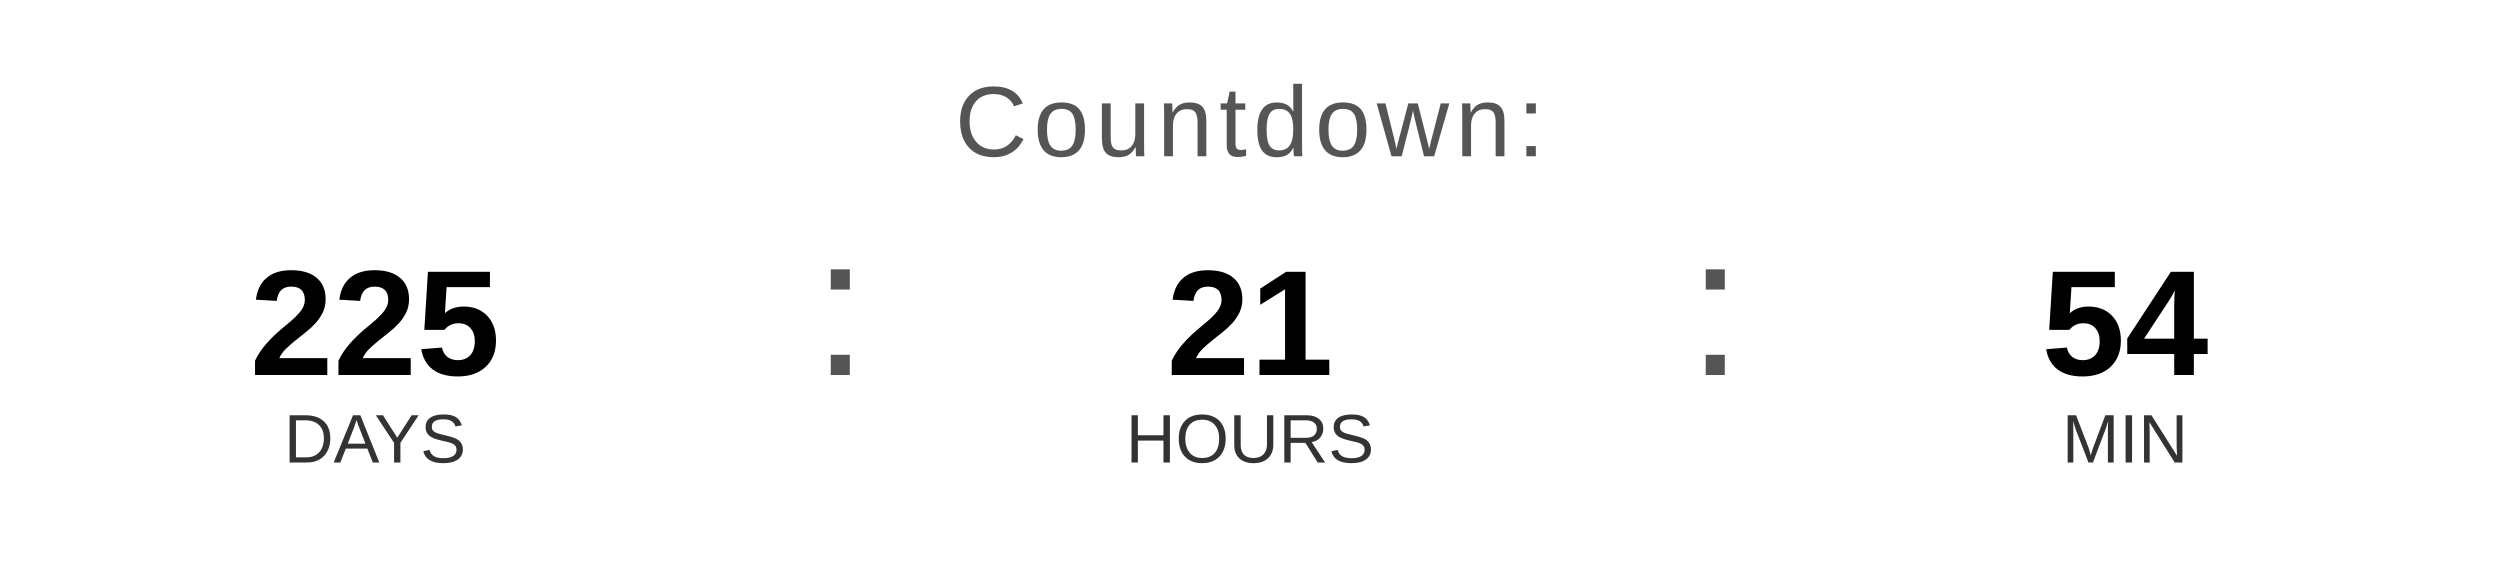
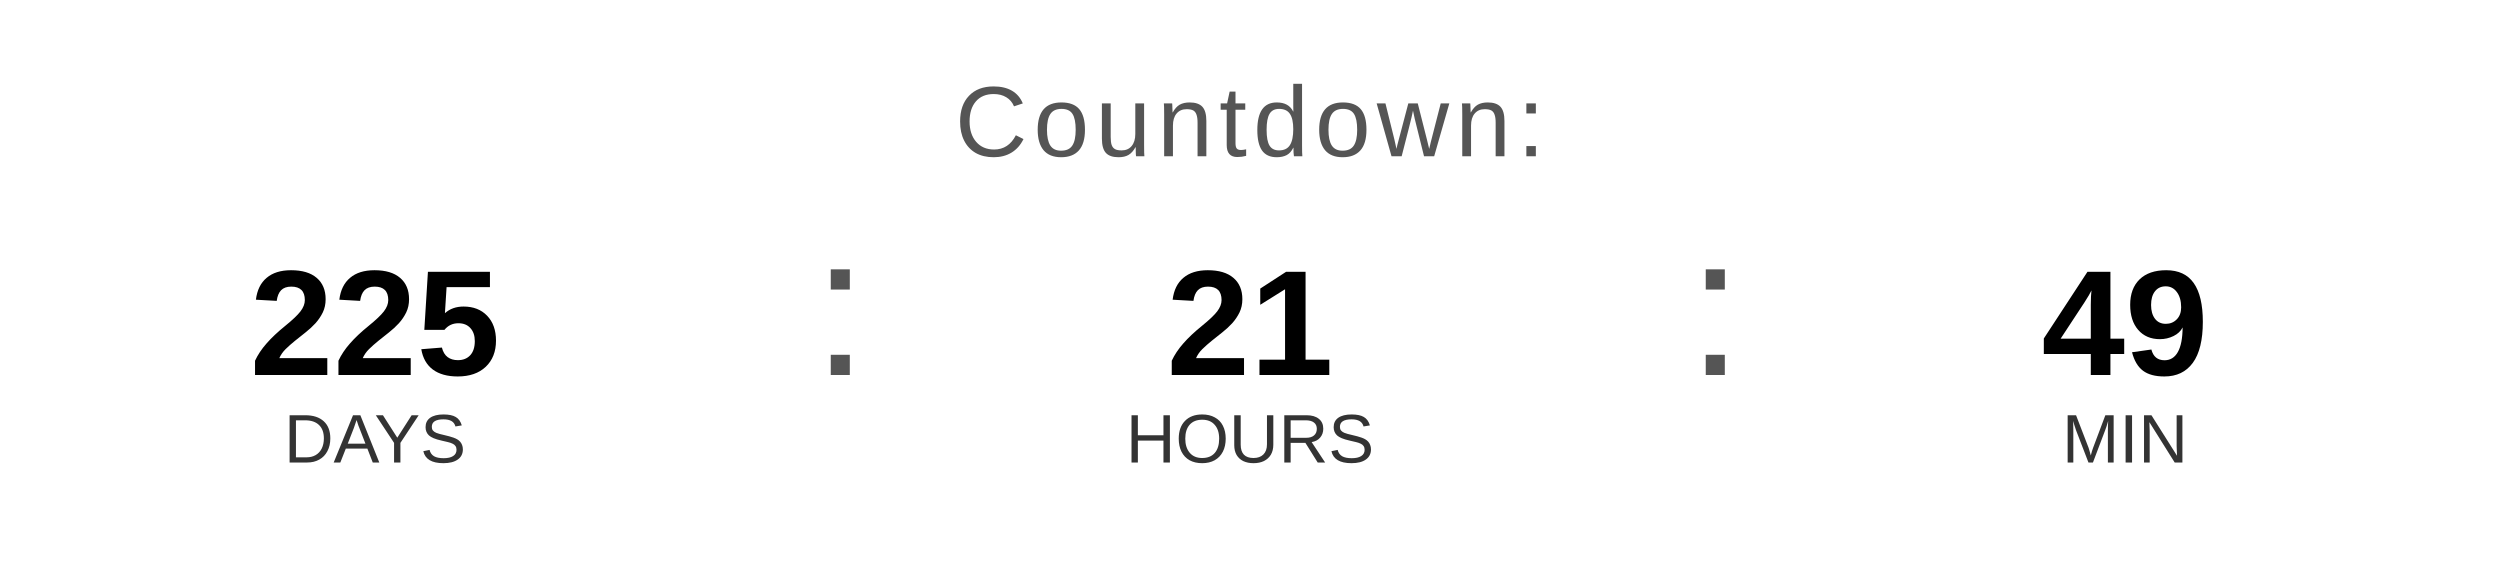
<svg xmlns="http://www.w3.org/2000/svg" width="400" height="90" viewBox="0 0 400 90">
  <text x="200" y="25" font-family="Arial, Helvetica, sans-serif" font-size="16" fill="#555555" text-anchor="middle" letter-spacing="1">
    Countdown:
  </text>
  <text x="60" y="60" font-family="Arial, Helvetica, sans-serif" font-size="24" font-weight="bold" fill="#000000" text-anchor="middle">225</text>
  <text x="60" y="74" font-family="Arial, Helvetica, sans-serif" font-size="11" fill="#333333" text-anchor="middle">DAYS</text>
  <text x="130" y="60" font-family="Arial, sans-serif" font-size="32" fill="#555555">:</text>
  <text x="200" y="60" font-family="Arial, Helvetica, sans-serif" font-size="24" font-weight="bold" fill="#000000" text-anchor="middle">21</text>
  <text x="200" y="74" font-family="Arial, Helvetica, sans-serif" font-size="11" fill="#333333" text-anchor="middle">HOURS</text>
  <text x="270" y="60" font-family="Arial, sans-serif" font-size="32" fill="#555555">:</text>
-   <text x="340" y="60" font-family="Arial, Helvetica, sans-serif" font-size="24" font-weight="bold" fill="#000000" text-anchor="middle">54</text>
+   <text x="340" y="60" font-family="Arial, Helvetica, sans-serif" font-size="24" font-weight="bold" fill="#000000" text-anchor="middle">49</text>
  <text x="340" y="74" font-family="Arial, Helvetica, sans-serif" font-size="11" fill="#333333" text-anchor="middle">MIN</text>
</svg>
